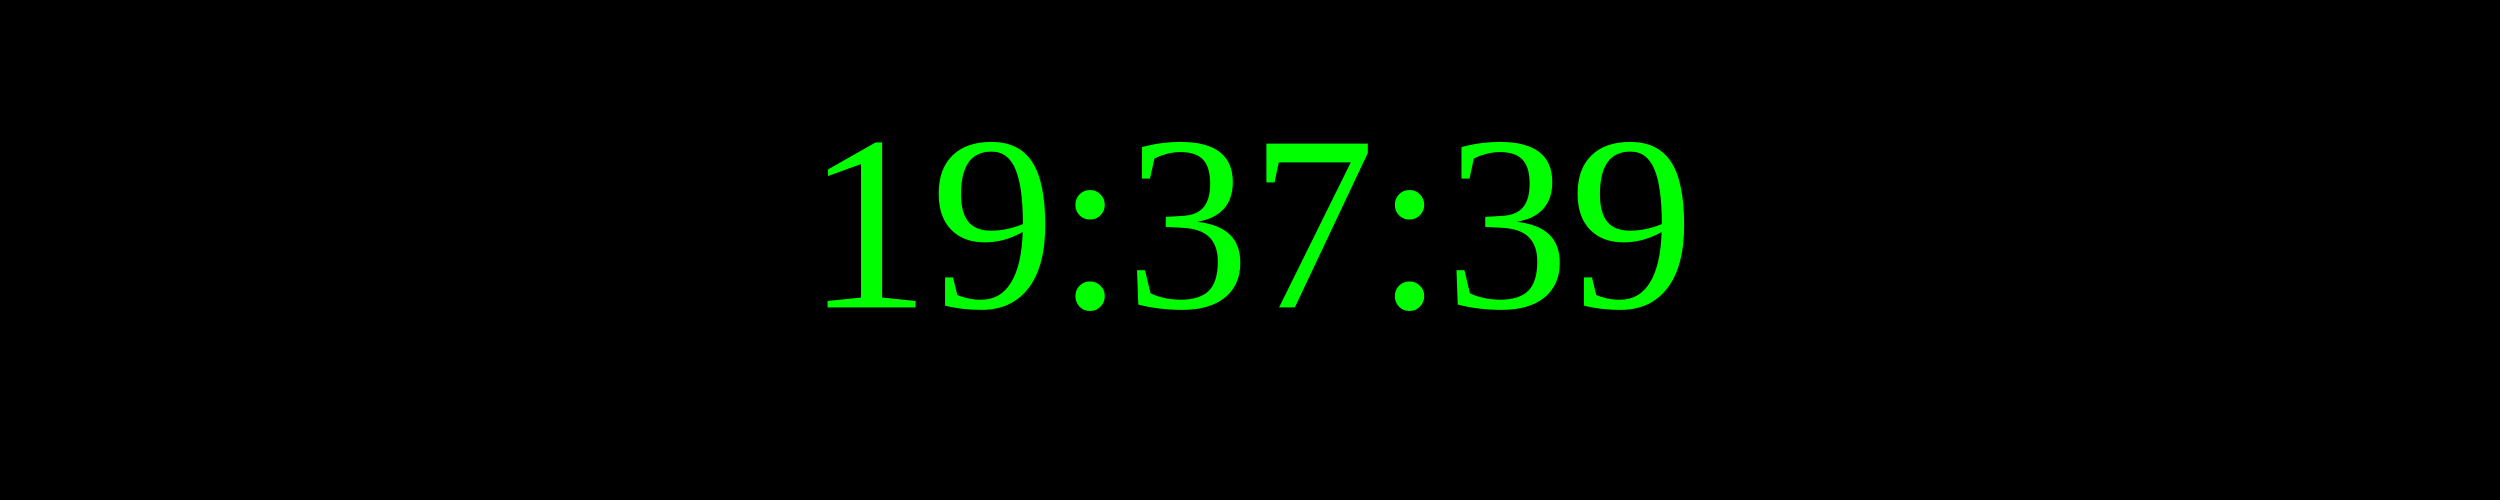
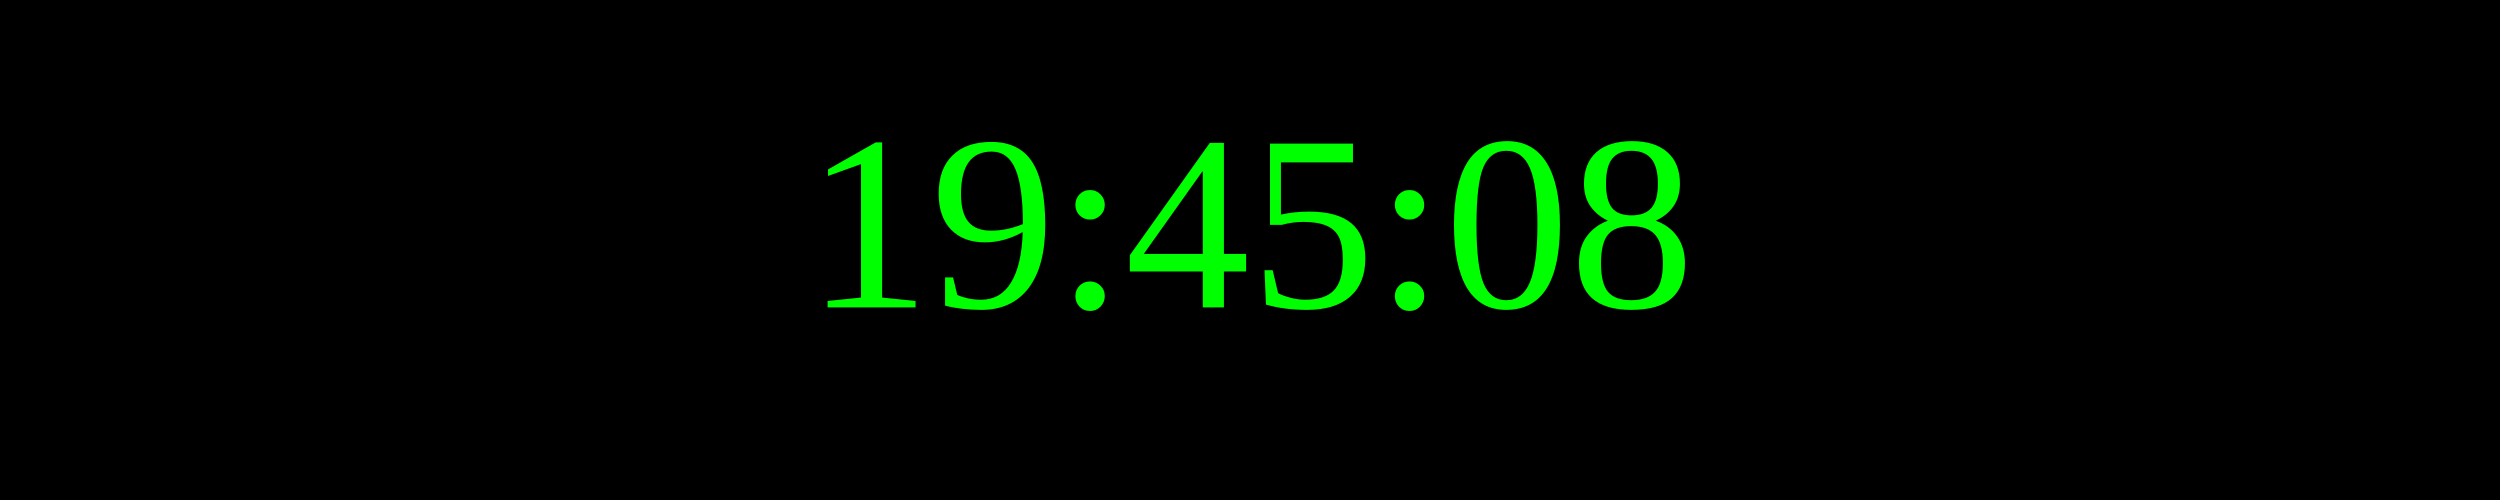
<svg xmlns="http://www.w3.org/2000/svg" width="250" height="50">
  <rect width="100%" height="100%" fill="black" />
  <text x="50%" y="50%" font-size="25" fill="lime" text-anchor="middle" dominant-baseline="middle">
- 19:37:39
+ 19:45:08
</text>
</svg>
